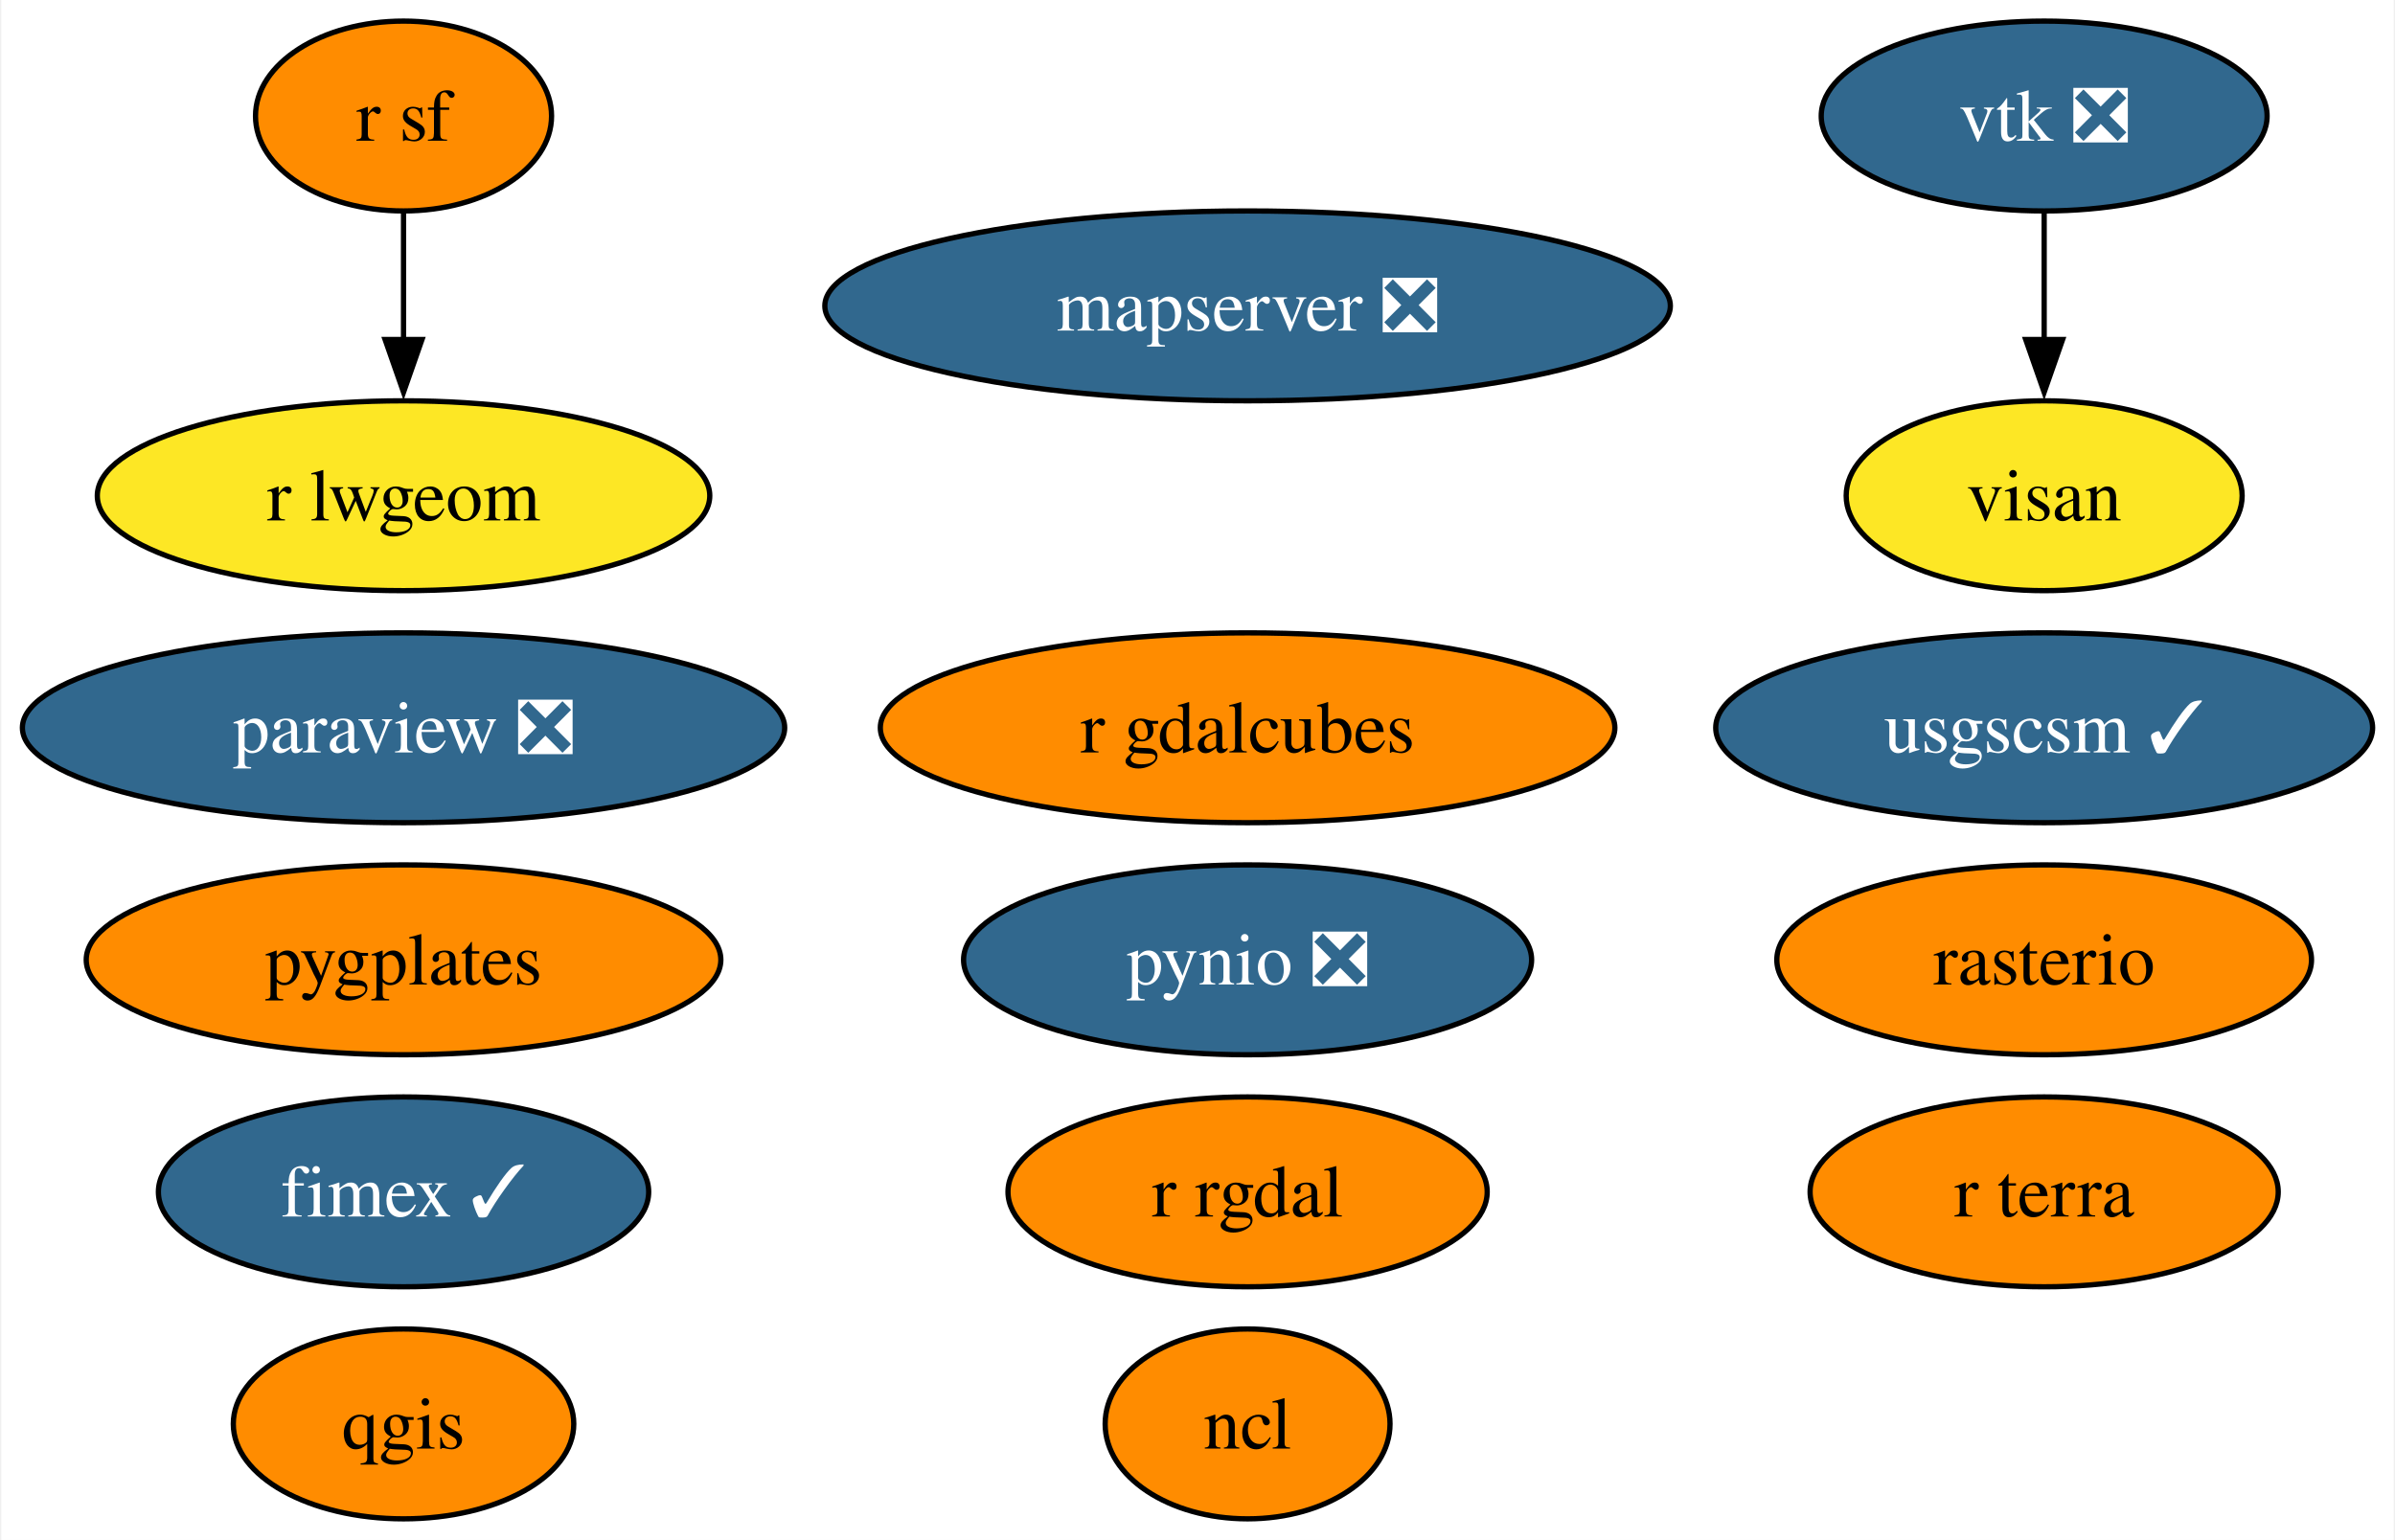
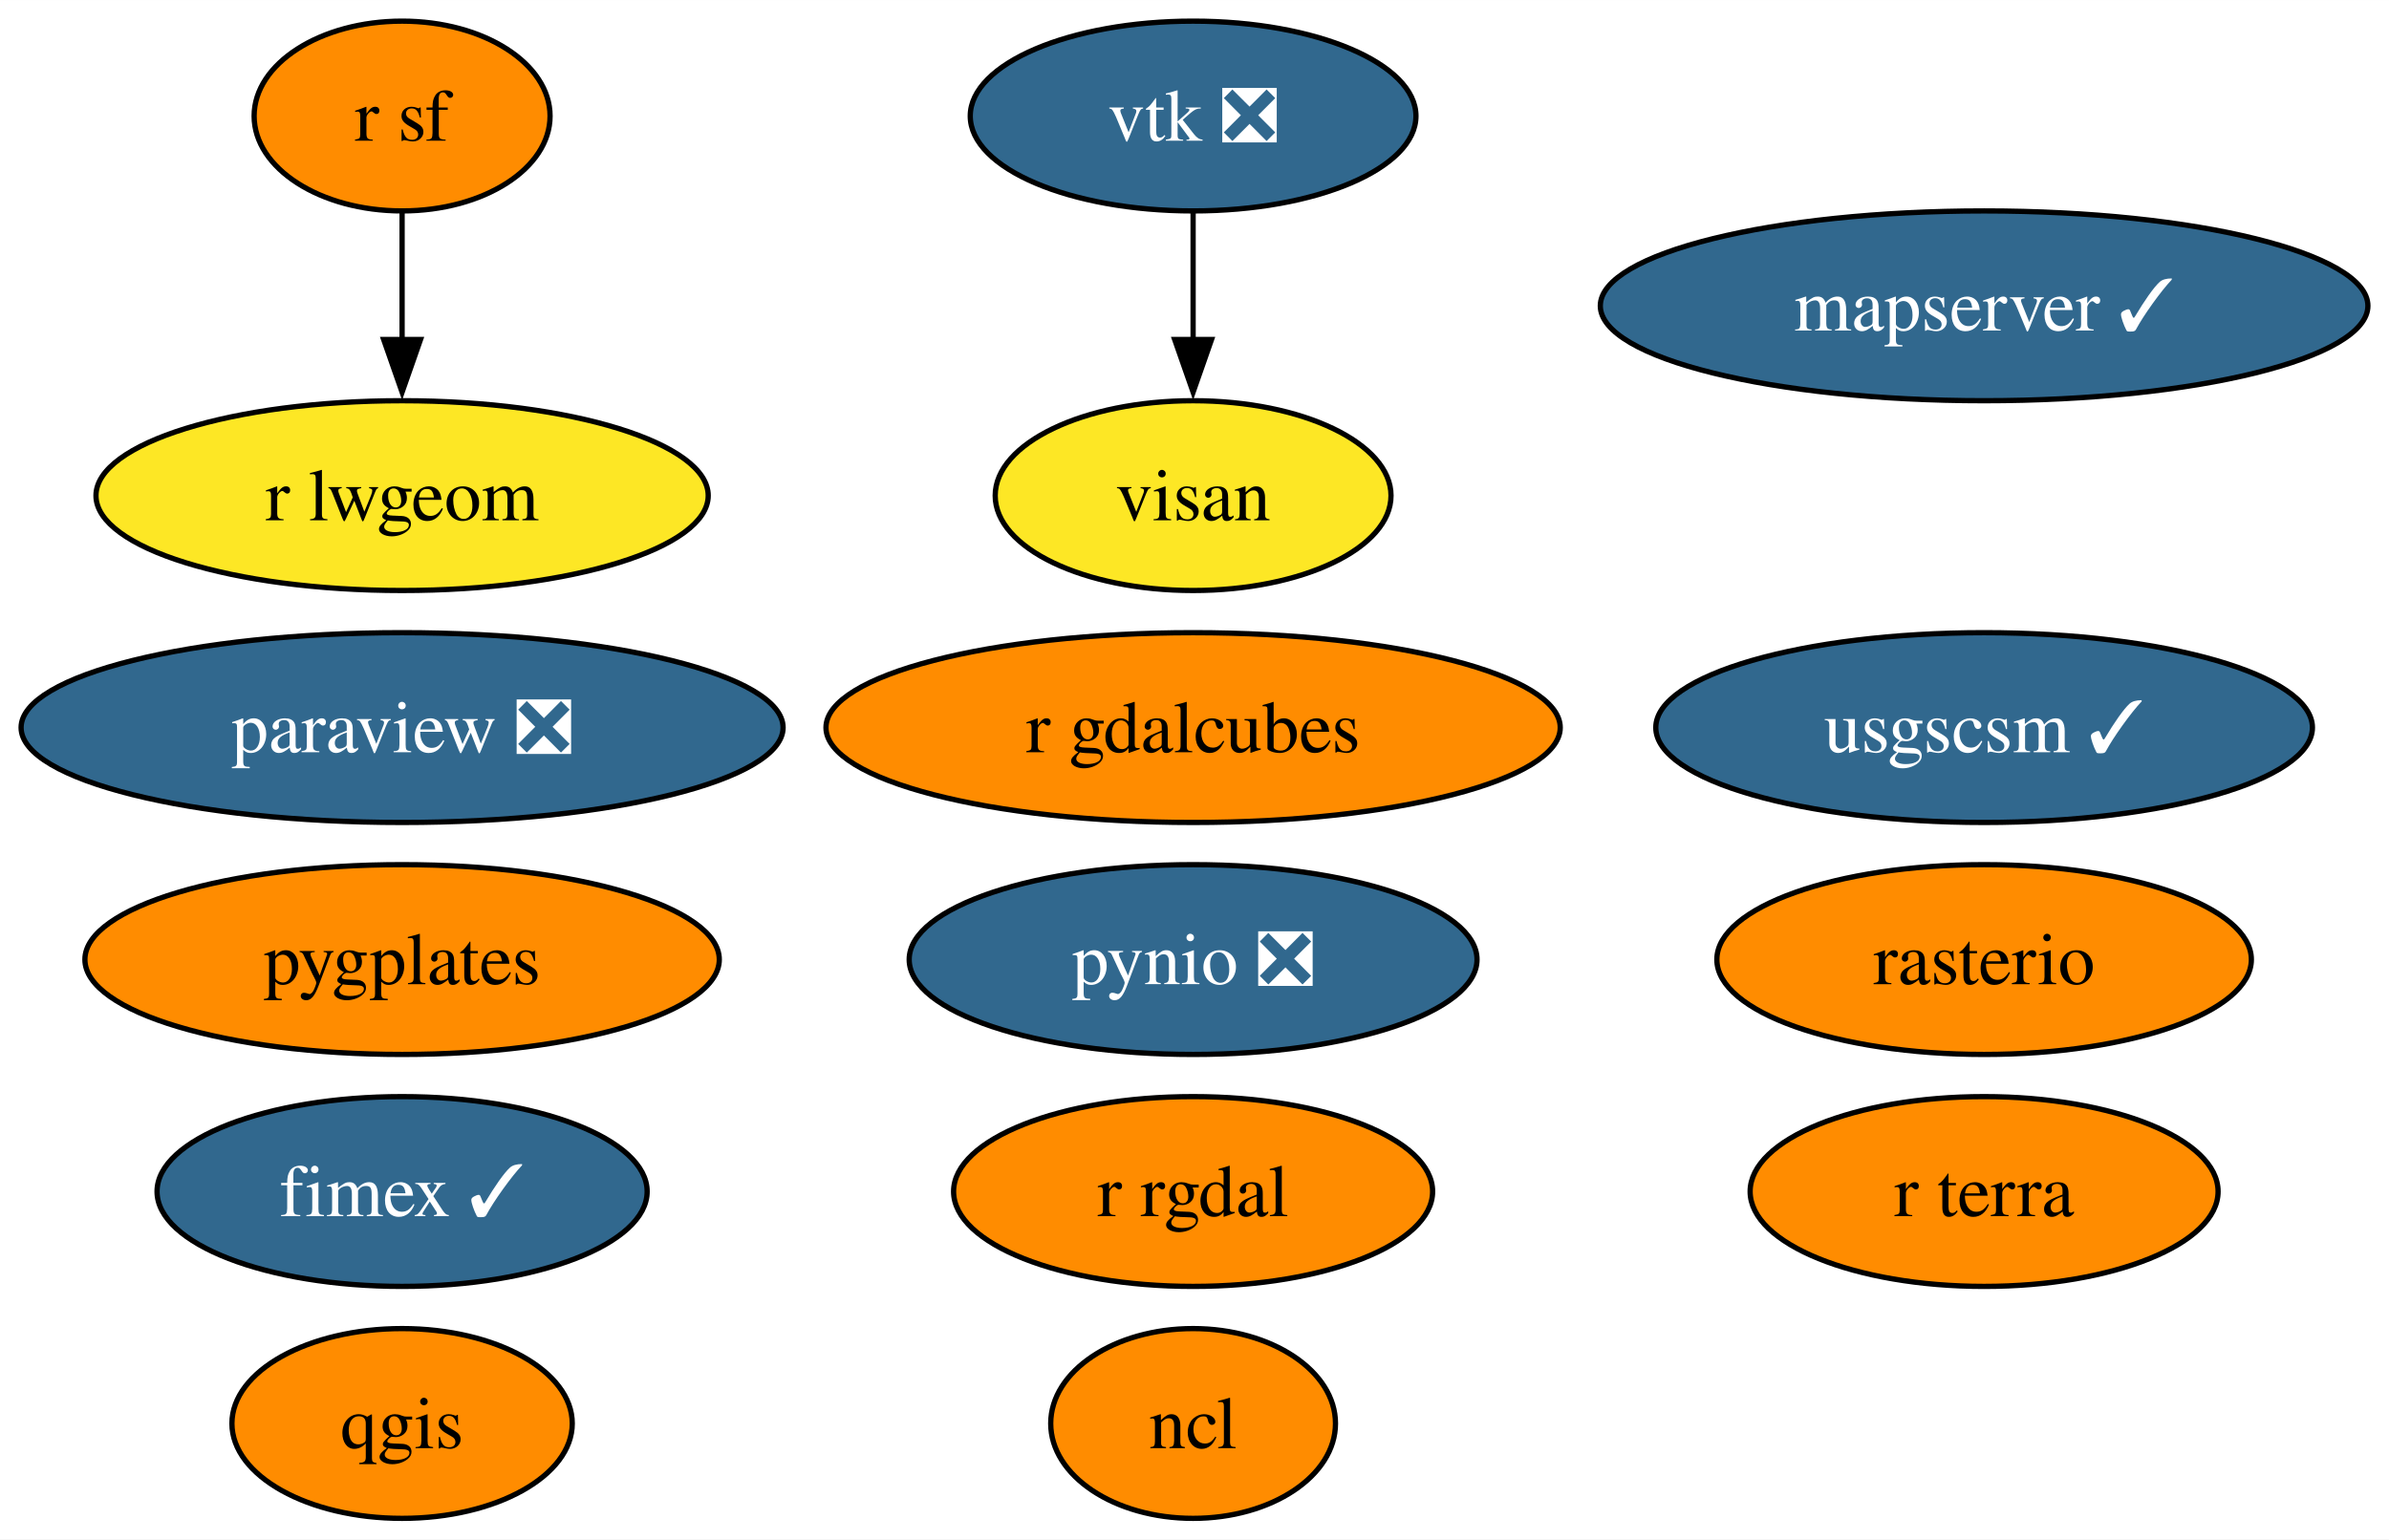
- <svg xmlns="http://www.w3.org/2000/svg" xmlns:xlink="http://www.w3.org/1999/xlink" width="454pt" height="292pt" viewBox="0.00 0.00 453.51 292.00">
+ <svg xmlns="http://www.w3.org/2000/svg" xmlns:xlink="http://www.w3.org/1999/xlink" width="453pt" height="292pt" viewBox="0.00 0.00 453.03 292.00">
  <g id="graph0" class="graph" transform="scale(1 1) rotate(0) translate(4 288)">
-     <polygon fill="white" stroke="none" points="-4,4 -4,-288 449.51,-288 449.51,4 -4,4" />
+     <polygon fill="white" stroke="none" points="-4,4 -4,-288 449.03,-288 449.03,4 -4,4" />
    <g id="node1" class="node">
      <g id="a_node1">
        <a xlink:href="https://github.com/conda-forge/ncl-feedstock" xlink:title="ncl">
-           <ellipse fill="#ff8c00" stroke="black" cx="232.25" cy="-18" rx="27" ry="18" />
-           <text text-anchor="middle" x="232.25" y="-13.32" font-family="Times,serif" font-size="14.00">ncl</text>
+           <ellipse fill="#ff8c00" stroke="black" cx="222.25" cy="-18" rx="27" ry="18" />
+           <text text-anchor="middle" x="222.25" y="-13.32" font-family="Times,serif" font-size="14.00">ncl</text>
        </a>
      </g>
    </g>
    <g id="node2" class="node">
      <g id="a_node2">
        <a xlink:href="https://github.com/conda-forge/paraview-feedstock/pull/222" xlink:title="paraview ❎">
          <ellipse fill="#31688e" stroke="black" cx="72.25" cy="-150" rx="72.25" ry="18" />
          <text text-anchor="middle" x="72.25" y="-145.32" font-family="Times,serif" font-size="14.00" fill="white">paraview ❎</text>
        </a>
      </g>
    </g>
    <g id="node3" class="node">
      <g id="a_node3">
        <a xlink:href="https://github.com/conda-forge/pynio-feedstock/pull/139" xlink:title="pynio ❎">
-           <ellipse fill="#31688e" stroke="black" cx="232.25" cy="-106" rx="53.84" ry="18" />
-           <text text-anchor="middle" x="232.25" y="-101.33" font-family="Times,serif" font-size="14.00" fill="white">pynio ❎</text>
+           <ellipse fill="#31688e" stroke="black" cx="222.25" cy="-106" rx="53.84" ry="18" />
+           <text text-anchor="middle" x="222.25" y="-101.33" font-family="Times,serif" font-size="14.00" fill="white">pynio ❎</text>
        </a>
      </g>
    </g>
    <g id="node4" class="node">
      <g id="a_node4">
        <a xlink:href="https://github.com/conda-forge/qgis-feedstock" xlink:title="qgis">
          <ellipse fill="#ff8c00" stroke="black" cx="72.25" cy="-18" rx="32.27" ry="18" />
          <text text-anchor="middle" x="72.25" y="-13.32" font-family="Times,serif" font-size="14.00">qgis</text>
        </a>
      </g>
    </g>
    <g id="node5" class="node">
      <g id="a_node5">
        <a xlink:href="https://github.com/conda-forge/r-rgdal-feedstock" xlink:title="r rgdal">
-           <ellipse fill="#ff8c00" stroke="black" cx="232.25" cy="-62" rx="45.42" ry="18" />
-           <text text-anchor="middle" x="232.25" y="-57.33" font-family="Times,serif" font-size="14.00">r rgdal</text>
+           <ellipse fill="#ff8c00" stroke="black" cx="222.25" cy="-62" rx="45.42" ry="18" />
+           <text text-anchor="middle" x="222.25" y="-57.33" font-family="Times,serif" font-size="14.00">r rgdal</text>
        </a>
      </g>
    </g>
    <g id="node6" class="node">
      <g id="a_node6">
        <a xlink:href="https://github.com/conda-forge/r-sf-feedstock" xlink:title="r sf">
          <ellipse fill="#ff8c00" stroke="black" cx="72.25" cy="-266" rx="28.06" ry="18" />
          <text text-anchor="middle" x="72.25" y="-261.32" font-family="Times,serif" font-size="14.00">r sf</text>
        </a>
      </g>
    </g>
    <g id="node10" class="node">
      <g id="a_node10">
        <a xlink:href="https://github.com/conda-forge/r-lwgeom-feedstock" xlink:title="r lwgeom">
          <ellipse fill="#fde725" stroke="black" cx="72.25" cy="-194" rx="58.05" ry="18" />
          <text text-anchor="middle" x="72.25" y="-189.32" font-family="Times,serif" font-size="14.00">r lwgeom</text>
        </a>
      </g>
    </g>
    <g id="edge1" class="edge">
      <path fill="none" stroke="black" d="M72.25,-247.7C72.25,-240.41 72.25,-231.73 72.25,-223.54" />
      <polygon fill="black" stroke="black" points="75.75,-223.62 72.25,-213.62 68.75,-223.62 75.75,-223.62" />
    </g>
    <g id="node7" class="node">
      <g id="a_node7">
        <a xlink:href="https://github.com/conda-forge/rasterio-feedstock" xlink:title="rasterio">
-           <ellipse fill="#ff8c00" stroke="black" cx="383.25" cy="-106" rx="50.68" ry="18" />
-           <text text-anchor="middle" x="383.25" y="-101.33" font-family="Times,serif" font-size="14.00">rasterio</text>
+           <ellipse fill="#ff8c00" stroke="black" cx="372.25" cy="-106" rx="50.68" ry="18" />
+           <text text-anchor="middle" x="372.25" y="-101.33" font-family="Times,serif" font-size="14.00">rasterio</text>
        </a>
      </g>
    </g>
    <g id="node8" class="node">
      <g id="a_node8">
        <a xlink:href="https://github.com/conda-forge/vtk-feedstock/pull/319" xlink:title="vtk ❎">
-           <ellipse fill="#31688e" stroke="black" cx="383.25" cy="-266" rx="42.26" ry="18" />
-           <text text-anchor="middle" x="383.25" y="-261.32" font-family="Times,serif" font-size="14.00" fill="white">vtk ❎</text>
+           <ellipse fill="#31688e" stroke="black" cx="222.25" cy="-266" rx="42.26" ry="18" />
+           <text text-anchor="middle" x="222.25" y="-261.32" font-family="Times,serif" font-size="14.00" fill="white">vtk ❎</text>
        </a>
      </g>
    </g>
    <g id="node14" class="node">
      <g id="a_node14">
        <a xlink:href="https://github.com/conda-forge/visan-feedstock" xlink:title="visan">
-           <ellipse fill="#fde725" stroke="black" cx="383.25" cy="-194" rx="37.53" ry="18" />
-           <text text-anchor="middle" x="383.25" y="-189.32" font-family="Times,serif" font-size="14.00">visan</text>
+           <ellipse fill="#fde725" stroke="black" cx="222.25" cy="-194" rx="37.53" ry="18" />
+           <text text-anchor="middle" x="222.25" y="-189.32" font-family="Times,serif" font-size="14.00">visan</text>
        </a>
      </g>
    </g>
    <g id="edge2" class="edge">
-       <path fill="none" stroke="black" d="M383.25,-247.7C383.25,-240.41 383.25,-231.73 383.25,-223.54" />
-       <polygon fill="black" stroke="black" points="386.75,-223.62 383.25,-213.62 379.75,-223.62 386.75,-223.62" />
+       <path fill="none" stroke="black" d="M222.25,-247.7C222.25,-240.41 222.25,-231.73 222.25,-223.54" />
+       <polygon fill="black" stroke="black" points="225.75,-223.62 222.25,-213.62 218.75,-223.62 225.75,-223.62" />
    </g>
    <g id="node9" class="node">
      <g id="a_node9">
        <a xlink:href="https://github.com/conda-forge/usgscsm-feedstock/pull/18" xlink:title="usgscsm ✓">
-           <ellipse fill="#31688e" stroke="black" cx="383.25" cy="-150" rx="62.26" ry="18" />
-           <text text-anchor="middle" x="383.25" y="-145.32" font-family="Times,serif" font-size="14.00" fill="white">usgscsm ✓</text>
+           <ellipse fill="#31688e" stroke="black" cx="372.25" cy="-150" rx="62.26" ry="18" />
+           <text text-anchor="middle" x="372.25" y="-145.32" font-family="Times,serif" font-size="14.00" fill="white">usgscsm ✓</text>
        </a>
      </g>
    </g>
    <g id="node11" class="node">
      <g id="a_node11">
        <a xlink:href="https://github.com/conda-forge/fimex-feedstock/pull/71" xlink:title="fimex ✓">
          <ellipse fill="#31688e" stroke="black" cx="72.25" cy="-62" rx="46.47" ry="18" />
          <text text-anchor="middle" x="72.25" y="-57.33" font-family="Times,serif" font-size="14.00" fill="white">fimex ✓</text>
        </a>
      </g>
    </g>
    <g id="node12" class="node">
      <g id="a_node12">
        <a xlink:href="https://github.com/conda-forge/r-gdalcubes-feedstock" xlink:title="r gdalcubes">
-           <ellipse fill="#ff8c00" stroke="black" cx="232.25" cy="-150" rx="69.62" ry="18" />
-           <text text-anchor="middle" x="232.25" y="-145.32" font-family="Times,serif" font-size="14.00">r gdalcubes</text>
+           <ellipse fill="#ff8c00" stroke="black" cx="222.25" cy="-150" rx="69.62" ry="18" />
+           <text text-anchor="middle" x="222.25" y="-145.32" font-family="Times,serif" font-size="14.00">r gdalcubes</text>
        </a>
      </g>
    </g>
    <g id="node13" class="node">
      <g id="a_node13">
        <a xlink:href="https://github.com/conda-forge/r-terra-feedstock" xlink:title="r terra">
-           <ellipse fill="#ff8c00" stroke="black" cx="383.25" cy="-62" rx="44.37" ry="18" />
-           <text text-anchor="middle" x="383.25" y="-57.33" font-family="Times,serif" font-size="14.00">r terra</text>
+           <ellipse fill="#ff8c00" stroke="black" cx="372.25" cy="-62" rx="44.37" ry="18" />
+           <text text-anchor="middle" x="372.25" y="-57.33" font-family="Times,serif" font-size="14.00">r terra</text>
        </a>
      </g>
    </g>
    <g id="node15" class="node">
      <g id="a_node15">
-         <a xlink:href="https://github.com/conda-forge/mapserver-feedstock/pull/41" xlink:title="mapserver ❎">
-           <ellipse fill="#31688e" stroke="black" cx="232.25" cy="-230" rx="80.14" ry="18" />
-           <text text-anchor="middle" x="232.25" y="-225.32" font-family="Times,serif" font-size="14.00" fill="white">mapserver ❎</text>
+         <a xlink:href="https://github.com/conda-forge/mapserver-feedstock/pull/41" xlink:title="mapserver ✓">
+           <ellipse fill="#31688e" stroke="black" cx="372.25" cy="-230" rx="72.78" ry="18" />
+           <text text-anchor="middle" x="372.25" y="-225.32" font-family="Times,serif" font-size="14.00" fill="white">mapserver ✓</text>
        </a>
      </g>
    </g>
    <g id="node16" class="node">
      <g id="a_node16">
        <a xlink:href="https://github.com/conda-forge/pygplates-feedstock" xlink:title="pygplates">
          <ellipse fill="#ff8c00" stroke="black" cx="72.25" cy="-106" rx="60.15" ry="18" />
          <text text-anchor="middle" x="72.25" y="-101.33" font-family="Times,serif" font-size="14.00">pygplates</text>
        </a>
      </g>
    </g>
  </g>
</svg>
